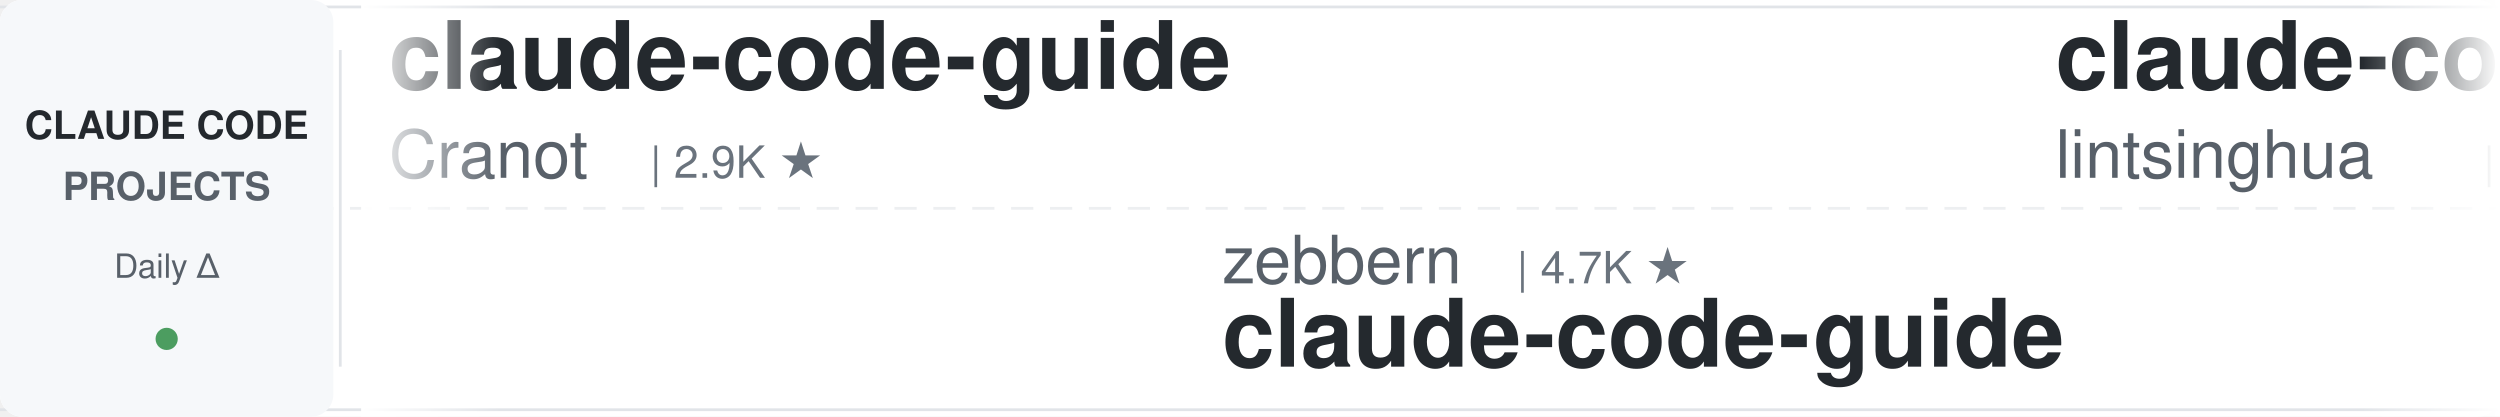
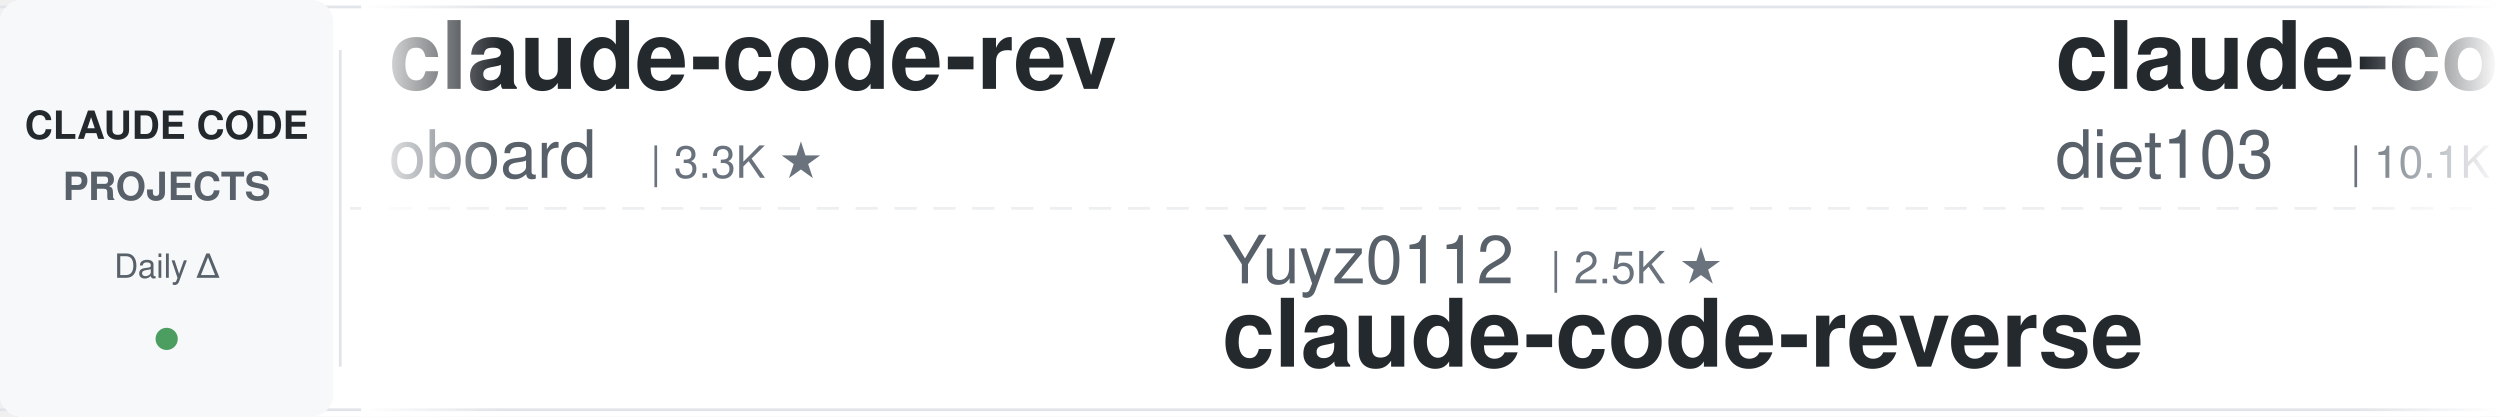
<svg xmlns="http://www.w3.org/2000/svg" width="900" height="150">
  <defs>
    <linearGradient id="leftFade" x1="0%" y1="0%" x2="100%" y2="0%">
      <stop offset="0%" style="stop-color:#ffffff;stop-opacity:1" />
      <stop offset="100%" style="stop-color:#ffffff;stop-opacity:0" />
    </linearGradient>
    <linearGradient id="rightFade" x1="0%" y1="0%" x2="100%" y2="0%">
      <stop offset="0%" style="stop-color:#ffffff;stop-opacity:0" />
      <stop offset="100%" style="stop-color:#ffffff;stop-opacity:1" />
    </linearGradient>
  </defs>
  <rect width="900" height="150" fill="#ffffff" rx="8" />
  <rect x="0" y="2" width="900" height="1" fill="#e1e4e8" />
  <rect x="0" y="147" width="900" height="1" fill="#e1e4e8" />
  <line x1="0" y1="75" x2="900" y2="75" stroke="#e1e4e8" stroke-width="1" stroke-dasharray="8 6" opacity="0.6" />
  <rect x="0" y="0" width="120" height="150" fill="#f6f8fa" rx="8" />
  <text x="60" y="50" font-family="-apple-system, BlinkMacSystemFont, 'Segoe UI', Helvetica, Arial, sans-serif" font-size="14" font-weight="600" fill="#24292e" text-anchor="middle">CLAUDE CODE</text>
  <text x="60" y="72" font-family="-apple-system, BlinkMacSystemFont, 'Segoe UI', Helvetica, Arial, sans-serif" font-size="14" font-weight="600" fill="#586069" text-anchor="middle">PROJECTS</text>
  <text x="60" y="100" font-family="-apple-system, BlinkMacSystemFont, 'Segoe UI', Helvetica, Arial, sans-serif" font-size="12" font-weight="500" fill="#586069" text-anchor="middle">Daily Δ</text>
  <circle cx="60" cy="122" r="4" fill="#22863a" opacity="0.8" />
  <rect x="122" y="18" width="1" height="114" fill="#e1e4e8" />
  <clipPath id="tickerClip">
    <rect x="130" y="0" width="770" height="150" />
  </clipPath>
  <g clip-path="url(#tickerClip)">
    <g id="tickerItems">
      <animateTransform attributeName="transform" attributeType="XML" type="translate" from="0 0" to="-3000 0" dur="54s" repeatCount="indefinite" />
      <g transform="translate(0, 0)">
-         <text x="140" y="32" font-family="-apple-system, BlinkMacSystemFont, 'Segoe UI', Helvetica, Arial, sans-serif" font-size="34" font-weight="600" fill="#24292e">claude-code-guide</text>
-         <text x="140" y="64" font-family="-apple-system, BlinkMacSystemFont, 'Segoe UI', Helvetica, Arial, sans-serif" font-size="24" font-weight="400" fill="#586069">Cranot</text>
-         <text x="234" y="64" font-family="-apple-system, BlinkMacSystemFont, 'Segoe UI', Helvetica, Arial, sans-serif" font-size="16" font-weight="500" fill="#6a737d">| 2.9K ★</text>
+         <text x="140" y="32" font-family="-apple-system, BlinkMacSystemFont, 'Segoe UI', Helvetica, Arial, sans-serif" font-size="34" font-weight="600" fill="#24292e">claude-code-rev</text>
+         <text x="140" y="64" font-family="-apple-system, BlinkMacSystemFont, 'Segoe UI', Helvetica, Arial, sans-serif" font-size="24" font-weight="400" fill="#586069">oboard</text>
+         <text x="234" y="64" font-family="-apple-system, BlinkMacSystemFont, 'Segoe UI', Helvetica, Arial, sans-serif" font-size="16" font-weight="500" fill="#6a737d">| 3.3K ★</text>
      </g>
      <g transform="translate(300, 0)">
-         <text x="140" y="102" font-family="-apple-system, BlinkMacSystemFont, 'Segoe UI', Helvetica, Arial, sans-serif" font-size="24" font-weight="400" fill="#586069">zebbern</text>
-         <text x="246" y="102" font-family="-apple-system, BlinkMacSystemFont, 'Segoe UI', Helvetica, Arial, sans-serif" font-size="16" font-weight="500" fill="#6a737d">| 4.7K ★</text>
-         <text x="140" y="132" font-family="-apple-system, BlinkMacSystemFont, 'Segoe UI', Helvetica, Arial, sans-serif" font-size="34" font-weight="600" fill="#24292e">claude-code-guide</text>
+         <text x="140" y="102" font-family="-apple-system, BlinkMacSystemFont, 'Segoe UI', Helvetica, Arial, sans-serif" font-size="24" font-weight="400" fill="#586069">Yuyz0112</text>
+         <text x="258" y="102" font-family="-apple-system, BlinkMacSystemFont, 'Segoe UI', Helvetica, Arial, sans-serif" font-size="16" font-weight="500" fill="#6a737d">| 2.5K ★</text>
+         <text x="140" y="132" font-family="-apple-system, BlinkMacSystemFont, 'Segoe UI', Helvetica, Arial, sans-serif" font-size="34" font-weight="600" fill="#24292e">claude-code-reverse</text>
      </g>
      <g transform="translate(600, 0)">
-         <text x="140" y="32" font-family="-apple-system, BlinkMacSystemFont, 'Segoe UI', Helvetica, Arial, sans-serif" font-size="34" font-weight="600" fill="#24292e">claude-code-book</text>
-         <text x="140" y="64" font-family="-apple-system, BlinkMacSystemFont, 'Segoe UI', Helvetica, Arial, sans-serif" font-size="24" font-weight="400" fill="#586069">lintsinghua</text>
-         <text x="294" y="64" font-family="-apple-system, BlinkMacSystemFont, 'Segoe UI', Helvetica, Arial, sans-serif" font-size="16" font-weight="500" fill="#6a737d">| 4.4K ★</text>
+         <text x="140" y="32" font-family="-apple-system, BlinkMacSystemFont, 'Segoe UI', Helvetica, Arial, sans-serif" font-size="34" font-weight="600" fill="#24292e">claude-code-infrastructu...</text>
+         <text x="140" y="64" font-family="-apple-system, BlinkMacSystemFont, 'Segoe UI', Helvetica, Arial, sans-serif" font-size="24" font-weight="400" fill="#586069">diet103</text>
+         <text x="246" y="64" font-family="-apple-system, BlinkMacSystemFont, 'Segoe UI', Helvetica, Arial, sans-serif" font-size="16" font-weight="500" fill="#6a737d">| 10.1K ★</text>
      </g>
      <g transform="translate(900, 0)">
-         <text x="140" y="102" font-family="-apple-system, BlinkMacSystemFont, 'Segoe UI', Helvetica, Arial, sans-serif" font-size="24" font-weight="400" fill="#586069">luyao618</text>
-         <text x="258" y="102" font-family="-apple-system, BlinkMacSystemFont, 'Segoe UI', Helvetica, Arial, sans-serif" font-size="16" font-weight="500" fill="#6a737d">| 1.7K ★</text>
-         <text x="140" y="132" font-family="-apple-system, BlinkMacSystemFont, 'Segoe UI', Helvetica, Arial, sans-serif" font-size="34" font-weight="600" fill="#24292e">Claude-Code-Source-Study</text>
+         <text x="140" y="102" font-family="-apple-system, BlinkMacSystemFont, 'Segoe UI', Helvetica, Arial, sans-serif" font-size="24" font-weight="400" fill="#586069">Windy3f3f3f3f</text>
+         <text x="318" y="102" font-family="-apple-system, BlinkMacSystemFont, 'Segoe UI', Helvetica, Arial, sans-serif" font-size="16" font-weight="500" fill="#6a737d">| 3.8K ★</text>
+         <text x="140" y="132" font-family="-apple-system, BlinkMacSystemFont, 'Segoe UI', Helvetica, Arial, sans-serif" font-size="34" font-weight="600" fill="#24292e">how-claude-code-works</text>
      </g>
      <g transform="translate(1200, 0)">
-         <text x="140" y="32" font-family="-apple-system, BlinkMacSystemFont, 'Segoe UI', Helvetica, Arial, sans-serif" font-size="34" font-weight="600" fill="#24292e">claude-code-prompts</text>
-         <text x="140" y="64" font-family="-apple-system, BlinkMacSystemFont, 'Segoe UI', Helvetica, Arial, sans-serif" font-size="24" font-weight="400" fill="#586069">repowise-dev</text>
-         <text x="306" y="64" font-family="-apple-system, BlinkMacSystemFont, 'Segoe UI', Helvetica, Arial, sans-serif" font-size="16" font-weight="500" fill="#6a737d">| 1.2K ★</text>
+         <text x="140" y="32" font-family="-apple-system, BlinkMacSystemFont, 'Segoe UI', Helvetica, Arial, sans-serif" font-size="34" font-weight="600" fill="#24292e">claude-code-source</text>
+         <text x="140" y="64" font-family="-apple-system, BlinkMacSystemFont, 'Segoe UI', Helvetica, Arial, sans-serif" font-size="24" font-weight="400" fill="#586069">JrCx7scC</text>
+         <text x="258" y="64" font-family="-apple-system, BlinkMacSystemFont, 'Segoe UI', Helvetica, Arial, sans-serif" font-size="16" font-weight="500" fill="#6a737d">| 377 ★</text>
      </g>
      <g transform="translate(1500, 0)">
-         <text x="140" y="102" font-family="-apple-system, BlinkMacSystemFont, 'Segoe UI', Helvetica, Arial, sans-serif" font-size="24" font-weight="400" fill="#586069">VoltAgent</text>
-         <text x="270" y="102" font-family="-apple-system, BlinkMacSystemFont, 'Segoe UI', Helvetica, Arial, sans-serif" font-size="16" font-weight="500" fill="#6a737d">| 26.7K ★</text>
-         <text x="140" y="132" font-family="-apple-system, BlinkMacSystemFont, 'Segoe UI', Helvetica, Arial, sans-serif" font-size="34" font-weight="600" fill="#24292e">awesome-claude-code-suba...</text>
+         <text x="140" y="102" font-family="-apple-system, BlinkMacSystemFont, 'Segoe UI', Helvetica, Arial, sans-serif" font-size="24" font-weight="400" fill="#586069">ChrisWiles</text>
+         <text x="282" y="102" font-family="-apple-system, BlinkMacSystemFont, 'Segoe UI', Helvetica, Arial, sans-serif" font-size="16" font-weight="500" fill="#6a737d">| 6.1K ★</text>
+         <text x="140" y="132" font-family="-apple-system, BlinkMacSystemFont, 'Segoe UI', Helvetica, Arial, sans-serif" font-size="34" font-weight="600" fill="#24292e">claude-code-showcase</text>
      </g>
      <g transform="translate(1800, 0)">
-         <text x="140" y="32" font-family="-apple-system, BlinkMacSystemFont, 'Segoe UI', Helvetica, Arial, sans-serif" font-size="34" font-weight="600" fill="#24292e">pi-vs-claude-code</text>
-         <text x="140" y="64" font-family="-apple-system, BlinkMacSystemFont, 'Segoe UI', Helvetica, Arial, sans-serif" font-size="24" font-weight="400" fill="#586069">disler</text>
-         <text x="234" y="64" font-family="-apple-system, BlinkMacSystemFont, 'Segoe UI', Helvetica, Arial, sans-serif" font-size="16" font-weight="500" fill="#6a737d">| 1.7K ★</text>
+         <text x="140" y="32" font-family="-apple-system, BlinkMacSystemFont, 'Segoe UI', Helvetica, Arial, sans-serif" font-size="34" font-weight="600" fill="#24292e">claude_codex_bridge</text>
+         <text x="140" y="64" font-family="-apple-system, BlinkMacSystemFont, 'Segoe UI', Helvetica, Arial, sans-serif" font-size="24" font-weight="400" fill="#586069">SeemSeam</text>
+         <text x="258" y="64" font-family="-apple-system, BlinkMacSystemFont, 'Segoe UI', Helvetica, Arial, sans-serif" font-size="16" font-weight="500" fill="#6a737d">| 3.6K ★</text>
      </g>
      <g transform="translate(2100, 0)">
-         <text x="140" y="102" font-family="-apple-system, BlinkMacSystemFont, 'Segoe UI', Helvetica, Arial, sans-serif" font-size="24" font-weight="400" fill="#586069">anthropics</text>
-         <text x="282" y="102" font-family="-apple-system, BlinkMacSystemFont, 'Segoe UI', Helvetica, Arial, sans-serif" font-size="16" font-weight="500" fill="#6a737d">| 1.1K ★</text>
-         <text x="140" y="132" font-family="-apple-system, BlinkMacSystemFont, 'Segoe UI', Helvetica, Arial, sans-serif" font-size="34" font-weight="600" fill="#24292e">claude-code-base-action</text>
+         <text x="140" y="102" font-family="-apple-system, BlinkMacSystemFont, 'Segoe UI', Helvetica, Arial, sans-serif" font-size="24" font-weight="400" fill="#586069">disler</text>
+         <text x="234" y="102" font-family="-apple-system, BlinkMacSystemFont, 'Segoe UI', Helvetica, Arial, sans-serif" font-size="16" font-weight="500" fill="#6a737d">| 1.7K ★</text>
+         <text x="140" y="132" font-family="-apple-system, BlinkMacSystemFont, 'Segoe UI', Helvetica, Arial, sans-serif" font-size="34" font-weight="600" fill="#24292e">pi-vs-claude-code</text>
      </g>
      <g transform="translate(2400, 0)">
-         <text x="140" y="32" font-family="-apple-system, BlinkMacSystemFont, 'Segoe UI', Helvetica, Arial, sans-serif" font-size="34" font-weight="600" fill="#24292e">system_prompts_leaks</text>
-         <text x="140" y="64" font-family="-apple-system, BlinkMacSystemFont, 'Segoe UI', Helvetica, Arial, sans-serif" font-size="24" font-weight="400" fill="#586069">asgeirtj</text>
-         <text x="258" y="64" font-family="-apple-system, BlinkMacSystemFont, 'Segoe UI', Helvetica, Arial, sans-serif" font-size="16" font-weight="500" fill="#6a737d">| 72.2K ★</text>
+         <text x="140" y="32" font-family="-apple-system, BlinkMacSystemFont, 'Segoe UI', Helvetica, Arial, sans-serif" font-size="34" font-weight="600" fill="#24292e">claude-code-cli</text>
+         <text x="140" y="64" font-family="-apple-system, BlinkMacSystemFont, 'Segoe UI', Helvetica, Arial, sans-serif" font-size="24" font-weight="400" fill="#586069">huangserva</text>
+         <text x="282" y="64" font-family="-apple-system, BlinkMacSystemFont, 'Segoe UI', Helvetica, Arial, sans-serif" font-size="16" font-weight="500" fill="#6a737d">| 633 ★</text>
      </g>
      <g transform="translate(2700, 0)">
-         <text x="140" y="102" font-family="-apple-system, BlinkMacSystemFont, 'Segoe UI', Helvetica, Arial, sans-serif" font-size="24" font-weight="400" fill="#586069">musistudio</text>
-         <text x="282" y="102" font-family="-apple-system, BlinkMacSystemFont, 'Segoe UI', Helvetica, Arial, sans-serif" font-size="16" font-weight="500" fill="#6a737d">| 38.3K ★</text>
-         <text x="140" y="132" font-family="-apple-system, BlinkMacSystemFont, 'Segoe UI', Helvetica, Arial, sans-serif" font-size="34" font-weight="600" fill="#24292e">claude-code-router</text>
+         <text x="140" y="102" font-family="-apple-system, BlinkMacSystemFont, 'Segoe UI', Helvetica, Arial, sans-serif" font-size="24" font-weight="400" fill="#586069">OneRedOak</text>
+         <text x="270" y="102" font-family="-apple-system, BlinkMacSystemFont, 'Segoe UI', Helvetica, Arial, sans-serif" font-size="16" font-weight="500" fill="#6a737d">| 3.9K ★</text>
+         <text x="140" y="132" font-family="-apple-system, BlinkMacSystemFont, 'Segoe UI', Helvetica, Arial, sans-serif" font-size="34" font-weight="600" fill="#24292e">claude-code-workflows</text>
      </g>
      <g transform="translate(3000, 0)">
-         <text x="140" y="32" font-family="-apple-system, BlinkMacSystemFont, 'Segoe UI', Helvetica, Arial, sans-serif" font-size="34" font-weight="600" fill="#24292e">claude-code-guide</text>
-         <text x="140" y="64" font-family="-apple-system, BlinkMacSystemFont, 'Segoe UI', Helvetica, Arial, sans-serif" font-size="24" font-weight="400" fill="#586069">Cranot</text>
-         <text x="234" y="64" font-family="-apple-system, BlinkMacSystemFont, 'Segoe UI', Helvetica, Arial, sans-serif" font-size="16" font-weight="500" fill="#6a737d">| 2.9K ★</text>
+         <text x="140" y="32" font-family="-apple-system, BlinkMacSystemFont, 'Segoe UI', Helvetica, Arial, sans-serif" font-size="34" font-weight="600" fill="#24292e">claude-code-rev</text>
+         <text x="140" y="64" font-family="-apple-system, BlinkMacSystemFont, 'Segoe UI', Helvetica, Arial, sans-serif" font-size="24" font-weight="400" fill="#586069">oboard</text>
+         <text x="234" y="64" font-family="-apple-system, BlinkMacSystemFont, 'Segoe UI', Helvetica, Arial, sans-serif" font-size="16" font-weight="500" fill="#6a737d">| 3.3K ★</text>
      </g>
      <g transform="translate(3300, 0)">
-         <text x="140" y="102" font-family="-apple-system, BlinkMacSystemFont, 'Segoe UI', Helvetica, Arial, sans-serif" font-size="24" font-weight="400" fill="#586069">zebbern</text>
-         <text x="246" y="102" font-family="-apple-system, BlinkMacSystemFont, 'Segoe UI', Helvetica, Arial, sans-serif" font-size="16" font-weight="500" fill="#6a737d">| 4.7K ★</text>
-         <text x="140" y="132" font-family="-apple-system, BlinkMacSystemFont, 'Segoe UI', Helvetica, Arial, sans-serif" font-size="34" font-weight="600" fill="#24292e">claude-code-guide</text>
+         <text x="140" y="102" font-family="-apple-system, BlinkMacSystemFont, 'Segoe UI', Helvetica, Arial, sans-serif" font-size="24" font-weight="400" fill="#586069">Yuyz0112</text>
+         <text x="258" y="102" font-family="-apple-system, BlinkMacSystemFont, 'Segoe UI', Helvetica, Arial, sans-serif" font-size="16" font-weight="500" fill="#6a737d">| 2.5K ★</text>
+         <text x="140" y="132" font-family="-apple-system, BlinkMacSystemFont, 'Segoe UI', Helvetica, Arial, sans-serif" font-size="34" font-weight="600" fill="#24292e">claude-code-reverse</text>
      </g>
      <g transform="translate(3600, 0)">
-         <text x="140" y="32" font-family="-apple-system, BlinkMacSystemFont, 'Segoe UI', Helvetica, Arial, sans-serif" font-size="34" font-weight="600" fill="#24292e">claude-code-book</text>
-         <text x="140" y="64" font-family="-apple-system, BlinkMacSystemFont, 'Segoe UI', Helvetica, Arial, sans-serif" font-size="24" font-weight="400" fill="#586069">lintsinghua</text>
-         <text x="294" y="64" font-family="-apple-system, BlinkMacSystemFont, 'Segoe UI', Helvetica, Arial, sans-serif" font-size="16" font-weight="500" fill="#6a737d">| 4.4K ★</text>
+         <text x="140" y="32" font-family="-apple-system, BlinkMacSystemFont, 'Segoe UI', Helvetica, Arial, sans-serif" font-size="34" font-weight="600" fill="#24292e">claude-code-infrastructu...</text>
+         <text x="140" y="64" font-family="-apple-system, BlinkMacSystemFont, 'Segoe UI', Helvetica, Arial, sans-serif" font-size="24" font-weight="400" fill="#586069">diet103</text>
+         <text x="246" y="64" font-family="-apple-system, BlinkMacSystemFont, 'Segoe UI', Helvetica, Arial, sans-serif" font-size="16" font-weight="500" fill="#6a737d">| 10.1K ★</text>
      </g>
      <g transform="translate(3900, 0)">
-         <text x="140" y="102" font-family="-apple-system, BlinkMacSystemFont, 'Segoe UI', Helvetica, Arial, sans-serif" font-size="24" font-weight="400" fill="#586069">luyao618</text>
-         <text x="258" y="102" font-family="-apple-system, BlinkMacSystemFont, 'Segoe UI', Helvetica, Arial, sans-serif" font-size="16" font-weight="500" fill="#6a737d">| 1.7K ★</text>
-         <text x="140" y="132" font-family="-apple-system, BlinkMacSystemFont, 'Segoe UI', Helvetica, Arial, sans-serif" font-size="34" font-weight="600" fill="#24292e">Claude-Code-Source-Study</text>
+         <text x="140" y="102" font-family="-apple-system, BlinkMacSystemFont, 'Segoe UI', Helvetica, Arial, sans-serif" font-size="24" font-weight="400" fill="#586069">Windy3f3f3f3f</text>
+         <text x="318" y="102" font-family="-apple-system, BlinkMacSystemFont, 'Segoe UI', Helvetica, Arial, sans-serif" font-size="16" font-weight="500" fill="#6a737d">| 3.8K ★</text>
+         <text x="140" y="132" font-family="-apple-system, BlinkMacSystemFont, 'Segoe UI', Helvetica, Arial, sans-serif" font-size="34" font-weight="600" fill="#24292e">how-claude-code-works</text>
      </g>
    </g>
  </g>
  <rect x="130" y="0" width="50" height="150" fill="url(#leftFade)" />
  <rect x="850" y="0" width="50" height="150" fill="url(#rightFade)" />
</svg>
